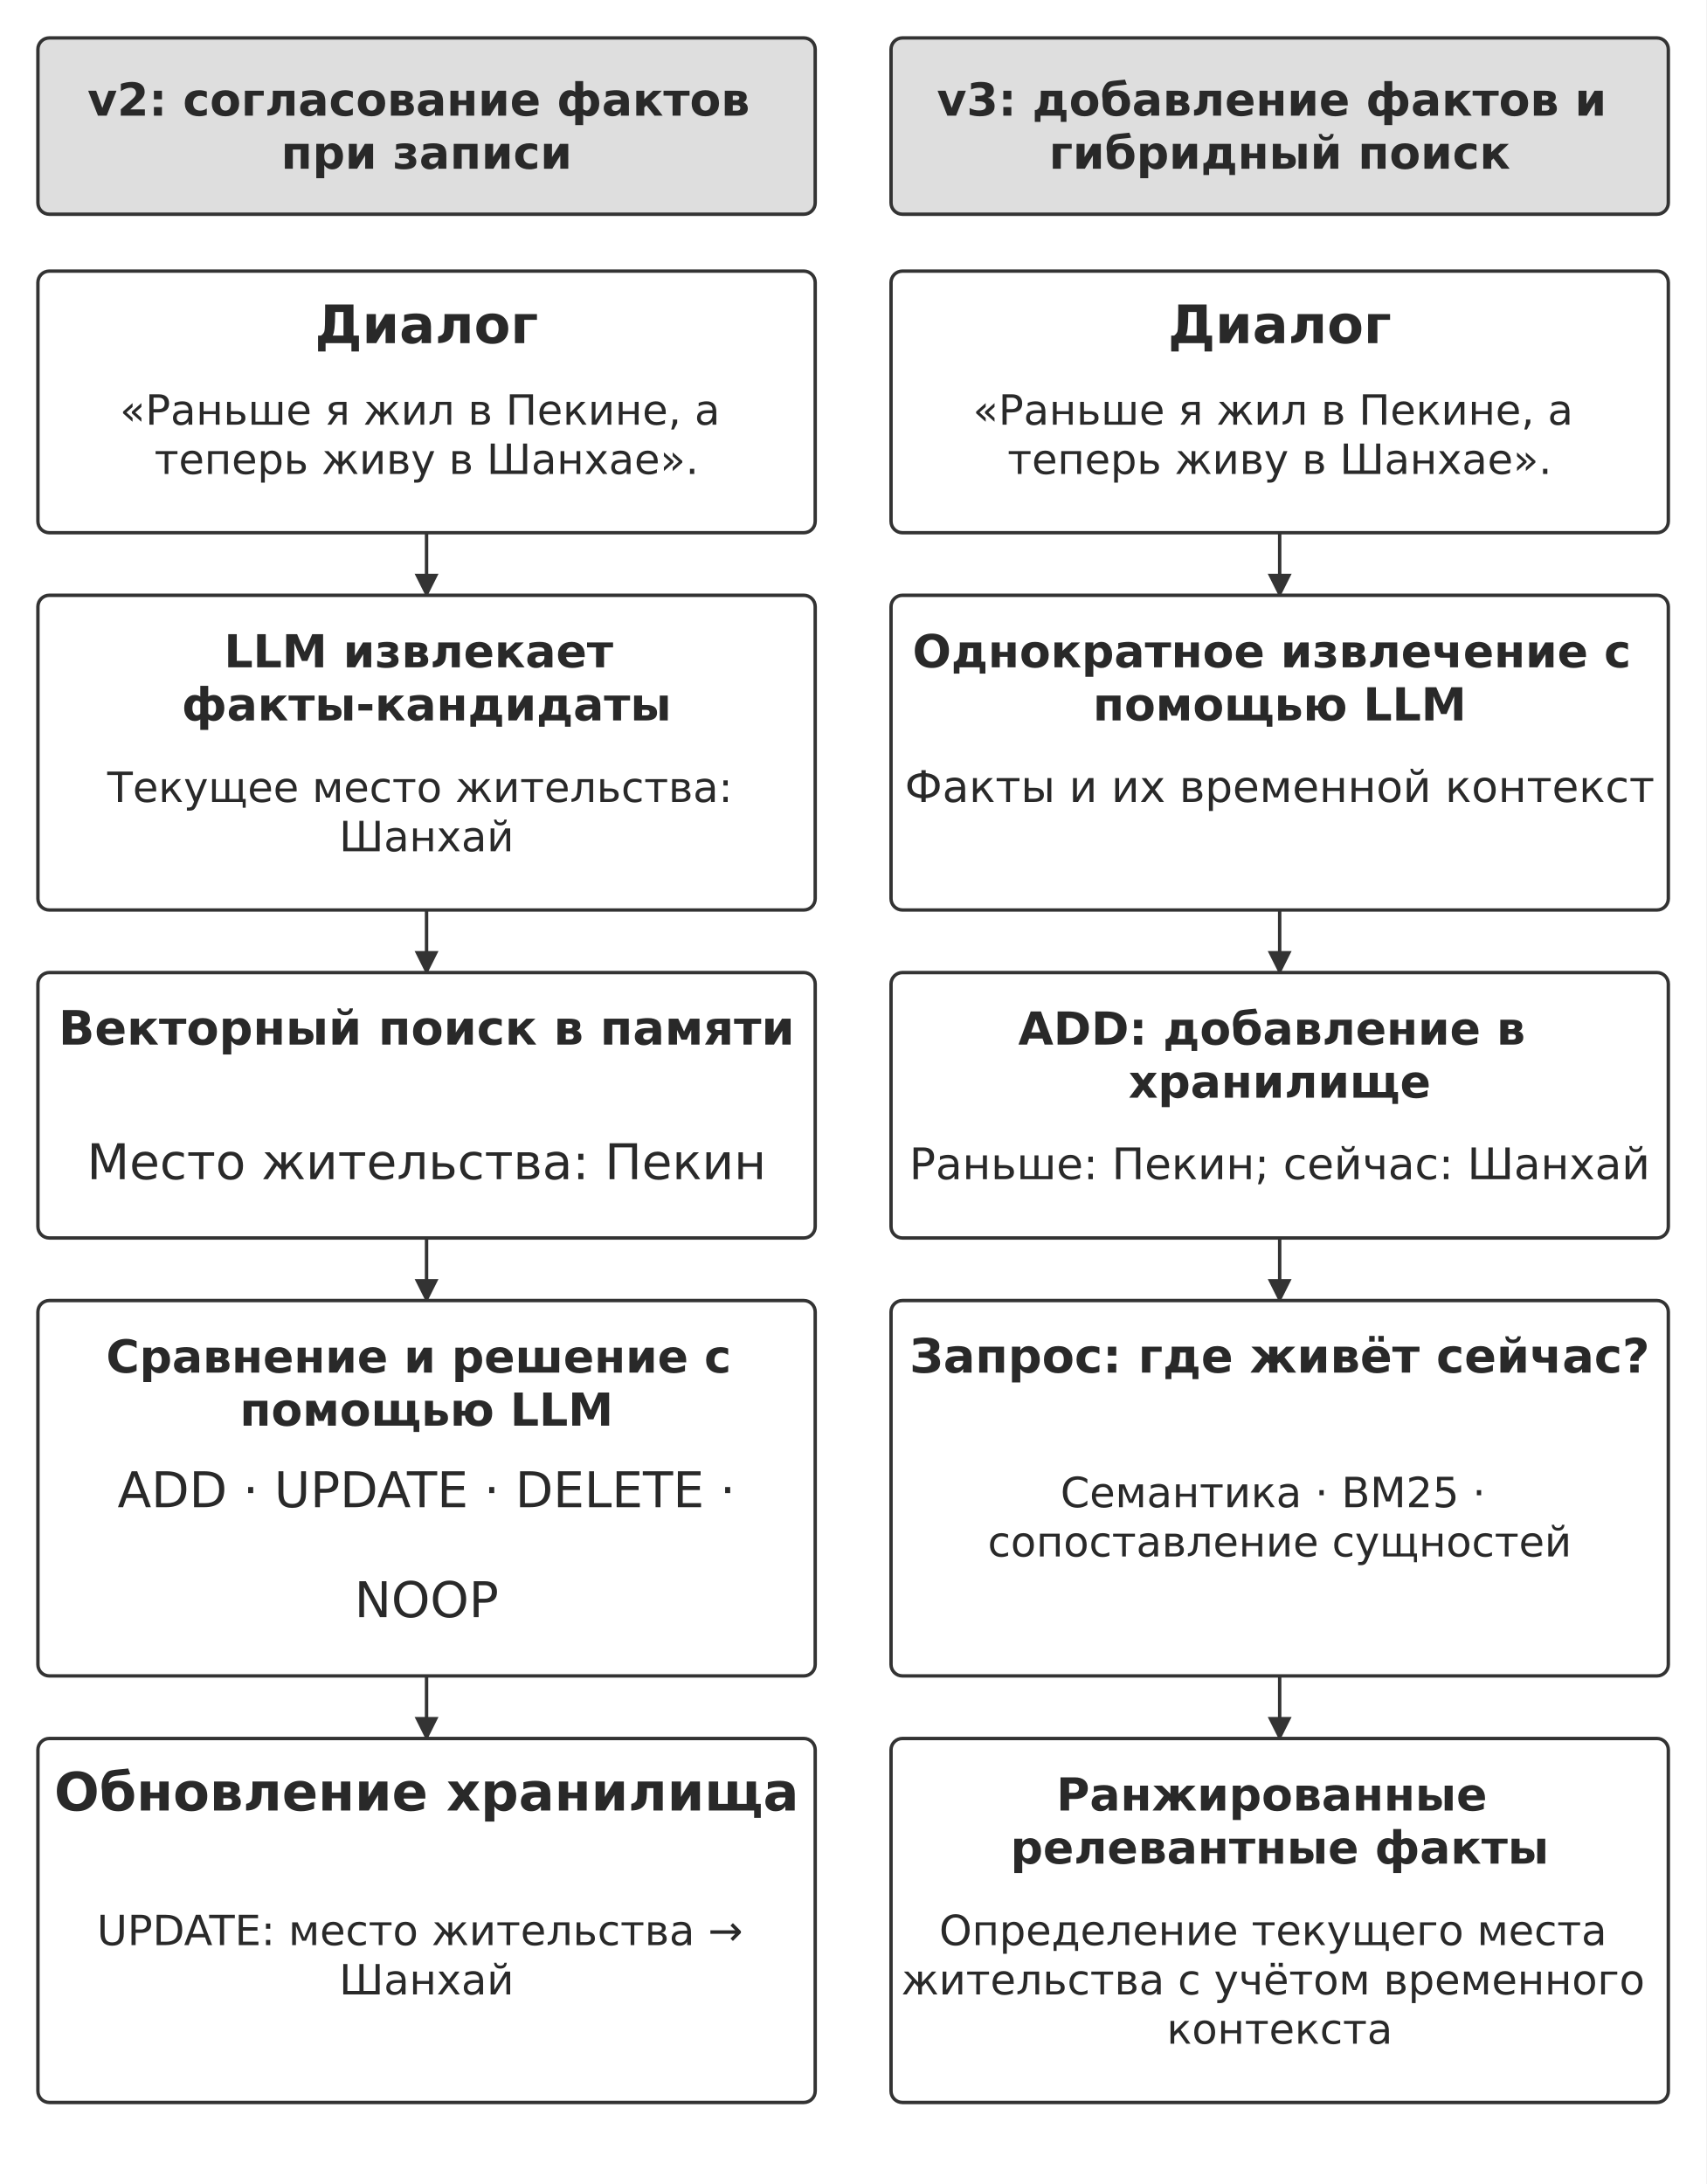
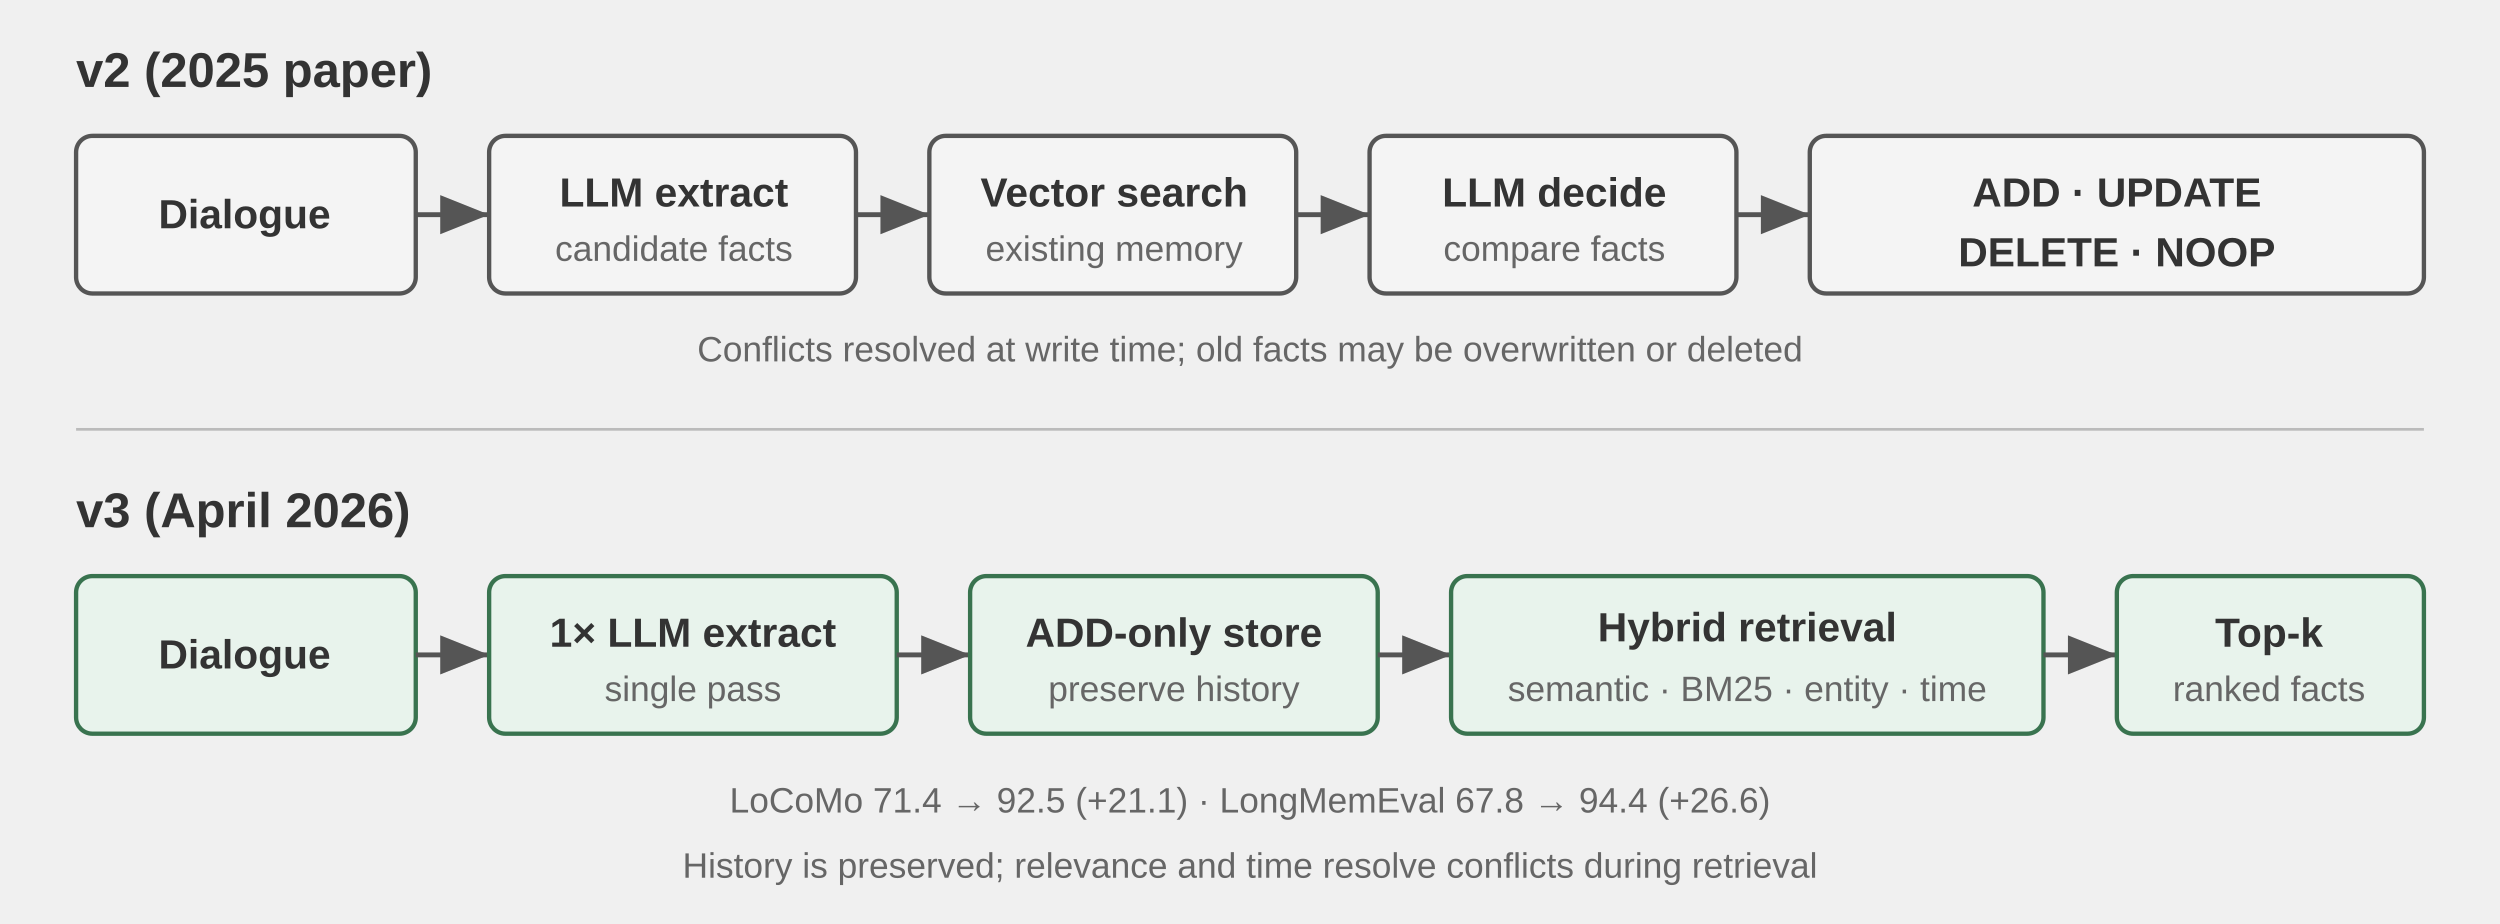
- <svg xmlns="http://www.w3.org/2000/svg" width="106mm" height="135.680mm" viewBox="0 0 900 1152" role="img" aria-labelledby="title desc">
+ <svg xmlns="http://www.w3.org/2000/svg" viewBox="0 0 920 340" width="920" height="340" style="background:#ffffff">
  <defs>
-     <marker id="arrow" viewBox="0 0 10 10" refX="9" refY="5" markerWidth="7" markerHeight="7" orient="auto-start-reverse">
-       <path d="M0 0 L10 5 L0 10 Z" fill="#333333" />
+     <marker id="arrow" markerWidth="10" markerHeight="8" refX="10" refY="4" orient="auto">
+       <polygon points="0 0, 10 4, 0 8" fill="#555" />
    </marker>
+     <style>
+       text { font-family: Arial, 'Helvetica Neue', Helvetica, sans-serif; fill: #333; }
+       .title { font-size: 18px; font-weight: 700; }
+       .label { font-size: 15px; font-weight: 700; }
+       .detail { font-size: 13px; fill: #666; }
+       .box { fill: #f4f4f4; stroke: #555; stroke-width: 1.6; }
+       .new { fill: #e8f3ec; stroke: #39734f; }
+       .flow { stroke: #555; stroke-width: 1.8; marker-end: url(#arrow); }
+     </style>
  </defs>
-   <rect width="900" height="1152" fill="#ffffff" y="0" />
-   <rect x="20" y="20" width="410" height="93" rx="6" fill="#dedede" stroke="#333333" stroke-width="1.8" />
-   <text x="225" y="61" font-size="24" font-family="DejaVu Sans" font-weight="700" text-anchor="middle" fill="#292929">
-     <tspan x="225" y="61">v2: согласование фактов</tspan>
-     <tspan x="225" y="89">при записи</tspan>
-   </text>
-   <rect x="470" y="20" width="410" height="93" rx="6" fill="#dedede" stroke="#333333" stroke-width="1.8" />
-   <text x="675" y="61" font-size="24" font-family="DejaVu Sans" font-weight="700" text-anchor="middle" fill="#292929">
-     <tspan x="675" y="61">v3: добавление фактов и</tspan>
-     <tspan x="675" y="89">гибридный поиск</tspan>
-   </text>
-   <rect x="20" y="143" width="410" height="138" rx="6" fill="#ffffff" stroke="#333333" stroke-width="1.8" />
-   <text x="225" y="181" font-size="28" font-family="DejaVu Sans" font-weight="700" text-anchor="middle" fill="#292929">
-     <tspan x="225" y="181">Диалог</tspan>
-   </text>
-   <text x="225" y="224" font-size="22" font-family="DejaVu Sans" font-weight="400" text-anchor="middle" fill="#292929">
-     <tspan x="225" y="224">«Раньше я жил в Пекине, а</tspan>
-     <tspan x="225" y="250">теперь живу в Шанхае».</tspan>
-   </text>
-   <path d="M225 281 L225 314" fill="none" stroke="#333333" stroke-width="1.8" marker-end="url(#arrow)" />
-   <rect x="20" y="314" width="410" height="166" rx="6" fill="#ffffff" stroke="#333333" stroke-width="1.8" />
-   <text x="225" y="352" font-size="24" font-family="DejaVu Sans" font-weight="700" text-anchor="middle" fill="#292929">
-     <tspan x="225" y="352">LLM извлекает</tspan>
-     <tspan x="225" y="380">факты-кандидаты</tspan>
-   </text>
-   <text x="225" y="423" font-size="22" font-family="DejaVu Sans" font-weight="400" text-anchor="middle" fill="#292929">
-     <tspan x="225" y="423">Текущее место жительства:</tspan>
-     <tspan x="225" y="449">Шанхай</tspan>
-   </text>
-   <path d="M225 480 L225 513" fill="none" stroke="#333333" stroke-width="1.8" marker-end="url(#arrow)" />
-   <rect x="20" y="513" width="410" height="140" rx="6" fill="#ffffff" stroke="#333333" stroke-width="1.8" />
-   <text x="225" y="551" font-size="25" font-family="DejaVu Sans" font-weight="700" text-anchor="middle" fill="#292929">
-     <tspan x="225" y="551">Векторный поиск в памяти</tspan>
-   </text>
-   <text x="225" y="622" font-size="26" font-family="DejaVu Sans" font-weight="400" text-anchor="middle" fill="#292929">
-     <tspan x="225" y="622">Место жительства: Пекин</tspan>
-   </text>
-   <path d="M225 653 L225 686" fill="none" stroke="#333333" stroke-width="1.8" marker-end="url(#arrow)" />
-   <rect x="20" y="686" width="410" height="198" rx="6" fill="#ffffff" stroke="#333333" stroke-width="1.8" />
-   <text x="225" y="724" font-size="24" font-family="DejaVu Sans" font-weight="700" text-anchor="middle" fill="#292929">
-     <tspan x="225" y="724">Сравнение и решение с</tspan>
-     <tspan x="225" y="752">помощью LLM</tspan>
-   </text>
-   <text x="225" y="795" font-size="26" font-family="DejaVu Sans" font-weight="400" text-anchor="middle" fill="#292929">
-     <tspan x="225" y="795">ADD · UPDATE · DELETE ·</tspan>
-   </text>
-   <text x="225" y="853" font-size="26" font-family="DejaVu Sans" font-weight="400" text-anchor="middle" fill="#292929">
-     <tspan x="225" y="853">NOOP</tspan>
-   </text>
-   <path d="M225 884 L225 917" fill="none" stroke="#333333" stroke-width="1.8" marker-end="url(#arrow)" />
-   <rect x="20" y="917" width="410" height="192" rx="6" fill="#ffffff" stroke="#333333" stroke-width="1.8" />
-   <text x="225" y="955" font-size="28" font-family="DejaVu Sans" font-weight="700" text-anchor="middle" fill="#292929">
-     <tspan x="225" y="955">Обновление хранилища</tspan>
-   </text>
-   <text x="225" y="1026" font-size="22" font-family="DejaVu Sans" font-weight="400" text-anchor="middle" fill="#292929">
-     <tspan x="225" y="1026">UPDATE: место жительства →</tspan>
-     <tspan x="225" y="1052">Шанхай</tspan>
-   </text>
-   <rect x="470" y="143" width="410" height="138" rx="6" fill="#ffffff" stroke="#333333" stroke-width="1.8" />
-   <text x="675" y="181" font-size="28" font-family="DejaVu Sans" font-weight="700" text-anchor="middle" fill="#292929">
-     <tspan x="675" y="181">Диалог</tspan>
-   </text>
-   <text x="675" y="224" font-size="22" font-family="DejaVu Sans" font-weight="400" text-anchor="middle" fill="#292929">
-     <tspan x="675" y="224">«Раньше я жил в Пекине, а</tspan>
-     <tspan x="675" y="250">теперь живу в Шанхае».</tspan>
-   </text>
-   <path d="M675 281 L675 314" fill="none" stroke="#333333" stroke-width="1.8" marker-end="url(#arrow)" />
-   <rect x="470" y="314" width="410" height="166" rx="6" fill="#ffffff" stroke="#333333" stroke-width="1.8" />
-   <text x="675" y="352" font-size="24" font-family="DejaVu Sans" font-weight="700" text-anchor="middle" fill="#292929">
-     <tspan x="675" y="352">Однократное извлечение с</tspan>
-     <tspan x="675" y="380">помощью LLM</tspan>
-   </text>
-   <text x="675" y="423" font-size="23" font-family="DejaVu Sans" font-weight="400" text-anchor="middle" fill="#292929">
-     <tspan x="675" y="423">Факты и их временной контекст</tspan>
-   </text>
-   <path d="M675 480 L675 513" fill="none" stroke="#333333" stroke-width="1.8" marker-end="url(#arrow)" />
-   <rect x="470" y="513" width="410" height="140" rx="6" fill="#ffffff" stroke="#333333" stroke-width="1.8" />
-   <text x="675" y="551" font-size="24" font-family="DejaVu Sans" font-weight="700" text-anchor="middle" fill="#292929">
-     <tspan x="675" y="551">ADD: добавление в</tspan>
-     <tspan x="675" y="579">хранилище</tspan>
-   </text>
-   <text x="675" y="622" font-size="23" font-family="DejaVu Sans" font-weight="400" text-anchor="middle" fill="#292929">
-     <tspan x="675" y="622">Раньше: Пекин; сейчас: Шанхай</tspan>
-   </text>
-   <path d="M675 653 L675 686" fill="none" stroke="#333333" stroke-width="1.8" marker-end="url(#arrow)" />
-   <rect x="470" y="686" width="410" height="198" rx="6" fill="#ffffff" stroke="#333333" stroke-width="1.8" />
-   <text x="675" y="724" font-size="25" font-family="DejaVu Sans" font-weight="700" text-anchor="middle" fill="#292929">
-     <tspan x="675" y="724">Запрос: где живёт сейчас?</tspan>
-   </text>
-   <text x="675" y="795" font-size="22" font-family="DejaVu Sans" font-weight="400" text-anchor="middle" fill="#292929">
-     <tspan x="675" y="795">Семантика · BM25 ·</tspan>
-     <tspan x="675" y="821">сопоставление сущностей</tspan>
-   </text>
-   <path d="M675 884 L675 917" fill="none" stroke="#333333" stroke-width="1.8" marker-end="url(#arrow)" />
-   <rect x="470" y="917" width="410" height="192" rx="6" fill="#ffffff" stroke="#333333" stroke-width="1.8" />
-   <text x="675" y="955" font-size="24" font-family="DejaVu Sans" font-weight="700" text-anchor="middle" fill="#292929">
-     <tspan x="675" y="955">Ранжированные</tspan>
-     <tspan x="675" y="983">релевантные факты</tspan>
-   </text>
-   <text x="675" y="1026" font-size="22" font-family="DejaVu Sans" font-weight="400" text-anchor="middle" fill="#292929">
-     <tspan x="675" y="1026">Определение текущего места</tspan>
-     <tspan x="675" y="1052">жительства с учётом временного</tspan>
-     <tspan x="675" y="1078">контекста</tspan>
-   </text>
+   <text x="28" y="32" class="title">v2 (2025 paper)</text>
+   <rect x="28" y="50" width="125" height="58" rx="6" class="box" />
+   <text x="90" y="84" text-anchor="middle" class="label">Dialogue</text>
+   <line x1="153" y1="79" x2="180" y2="79" class="flow" />
+   <rect x="180" y="50" width="135" height="58" rx="6" class="box" />
+   <text x="248" y="76" text-anchor="middle" class="label">LLM extract</text>
+   <text x="248" y="96" text-anchor="middle" class="detail">candidate facts</text>
+   <line x1="315" y1="79" x2="342" y2="79" class="flow" />
+   <rect x="342" y="50" width="135" height="58" rx="6" class="box" />
+   <text x="410" y="76" text-anchor="middle" class="label">Vector search</text>
+   <text x="410" y="96" text-anchor="middle" class="detail">existing memory</text>
+   <line x1="477" y1="79" x2="504" y2="79" class="flow" />
+   <rect x="504" y="50" width="135" height="58" rx="6" class="box" />
+   <text x="572" y="76" text-anchor="middle" class="label">LLM decide</text>
+   <text x="572" y="96" text-anchor="middle" class="detail">compare facts</text>
+   <line x1="639" y1="79" x2="666" y2="79" class="flow" />
+   <rect x="666" y="50" width="226" height="58" rx="6" class="box" />
+   <text x="779" y="76" text-anchor="middle" class="label">ADD · UPDATE</text>
+   <text x="779" y="98" text-anchor="middle" class="label">DELETE · NOOP</text>
+   <text x="460" y="133" text-anchor="middle" class="detail">Conflicts resolved at write time; old facts may be overwritten or deleted</text>
+   <line x1="28" y1="158" x2="892" y2="158" stroke="#bbb" stroke-width="1" />
+   <text x="28" y="194" class="title">v3 (April 2026)</text>
+   <rect x="28" y="212" width="125" height="58" rx="6" class="box new" />
+   <text x="90" y="246" text-anchor="middle" class="label">Dialogue</text>
+   <line x1="153" y1="241" x2="180" y2="241" class="flow" />
+   <rect x="180" y="212" width="150" height="58" rx="6" class="box new" />
+   <text x="255" y="238" text-anchor="middle" class="label">1× LLM extract</text>
+   <text x="255" y="258" text-anchor="middle" class="detail">single pass</text>
+   <line x1="330" y1="241" x2="357" y2="241" class="flow" />
+   <rect x="357" y="212" width="150" height="58" rx="6" class="box new" />
+   <text x="432" y="238" text-anchor="middle" class="label">ADD-only store</text>
+   <text x="432" y="258" text-anchor="middle" class="detail">preserve history</text>
+   <line x1="507" y1="241" x2="534" y2="241" class="flow" />
+   <rect x="534" y="212" width="218" height="58" rx="6" class="box new" />
+   <text x="643" y="236" text-anchor="middle" class="label">Hybrid retrieval</text>
+   <text x="643" y="258" text-anchor="middle" class="detail">semantic · BM25 · entity · time</text>
+   <line x1="752" y1="241" x2="779" y2="241" class="flow" />
+   <rect x="779" y="212" width="113" height="58" rx="6" class="box new" />
+   <text x="835" y="238" text-anchor="middle" class="label">Top-k</text>
+   <text x="835" y="258" text-anchor="middle" class="detail">ranked facts</text>
+   <text x="460" y="299" text-anchor="middle" class="detail">LoCoMo 71.4 → 92.5 (+21.1) · LongMemEval 67.8 → 94.4 (+26.6)</text>
+   <text x="460" y="323" text-anchor="middle" class="detail">History is preserved; relevance and time resolve conflicts during retrieval</text>
</svg>
